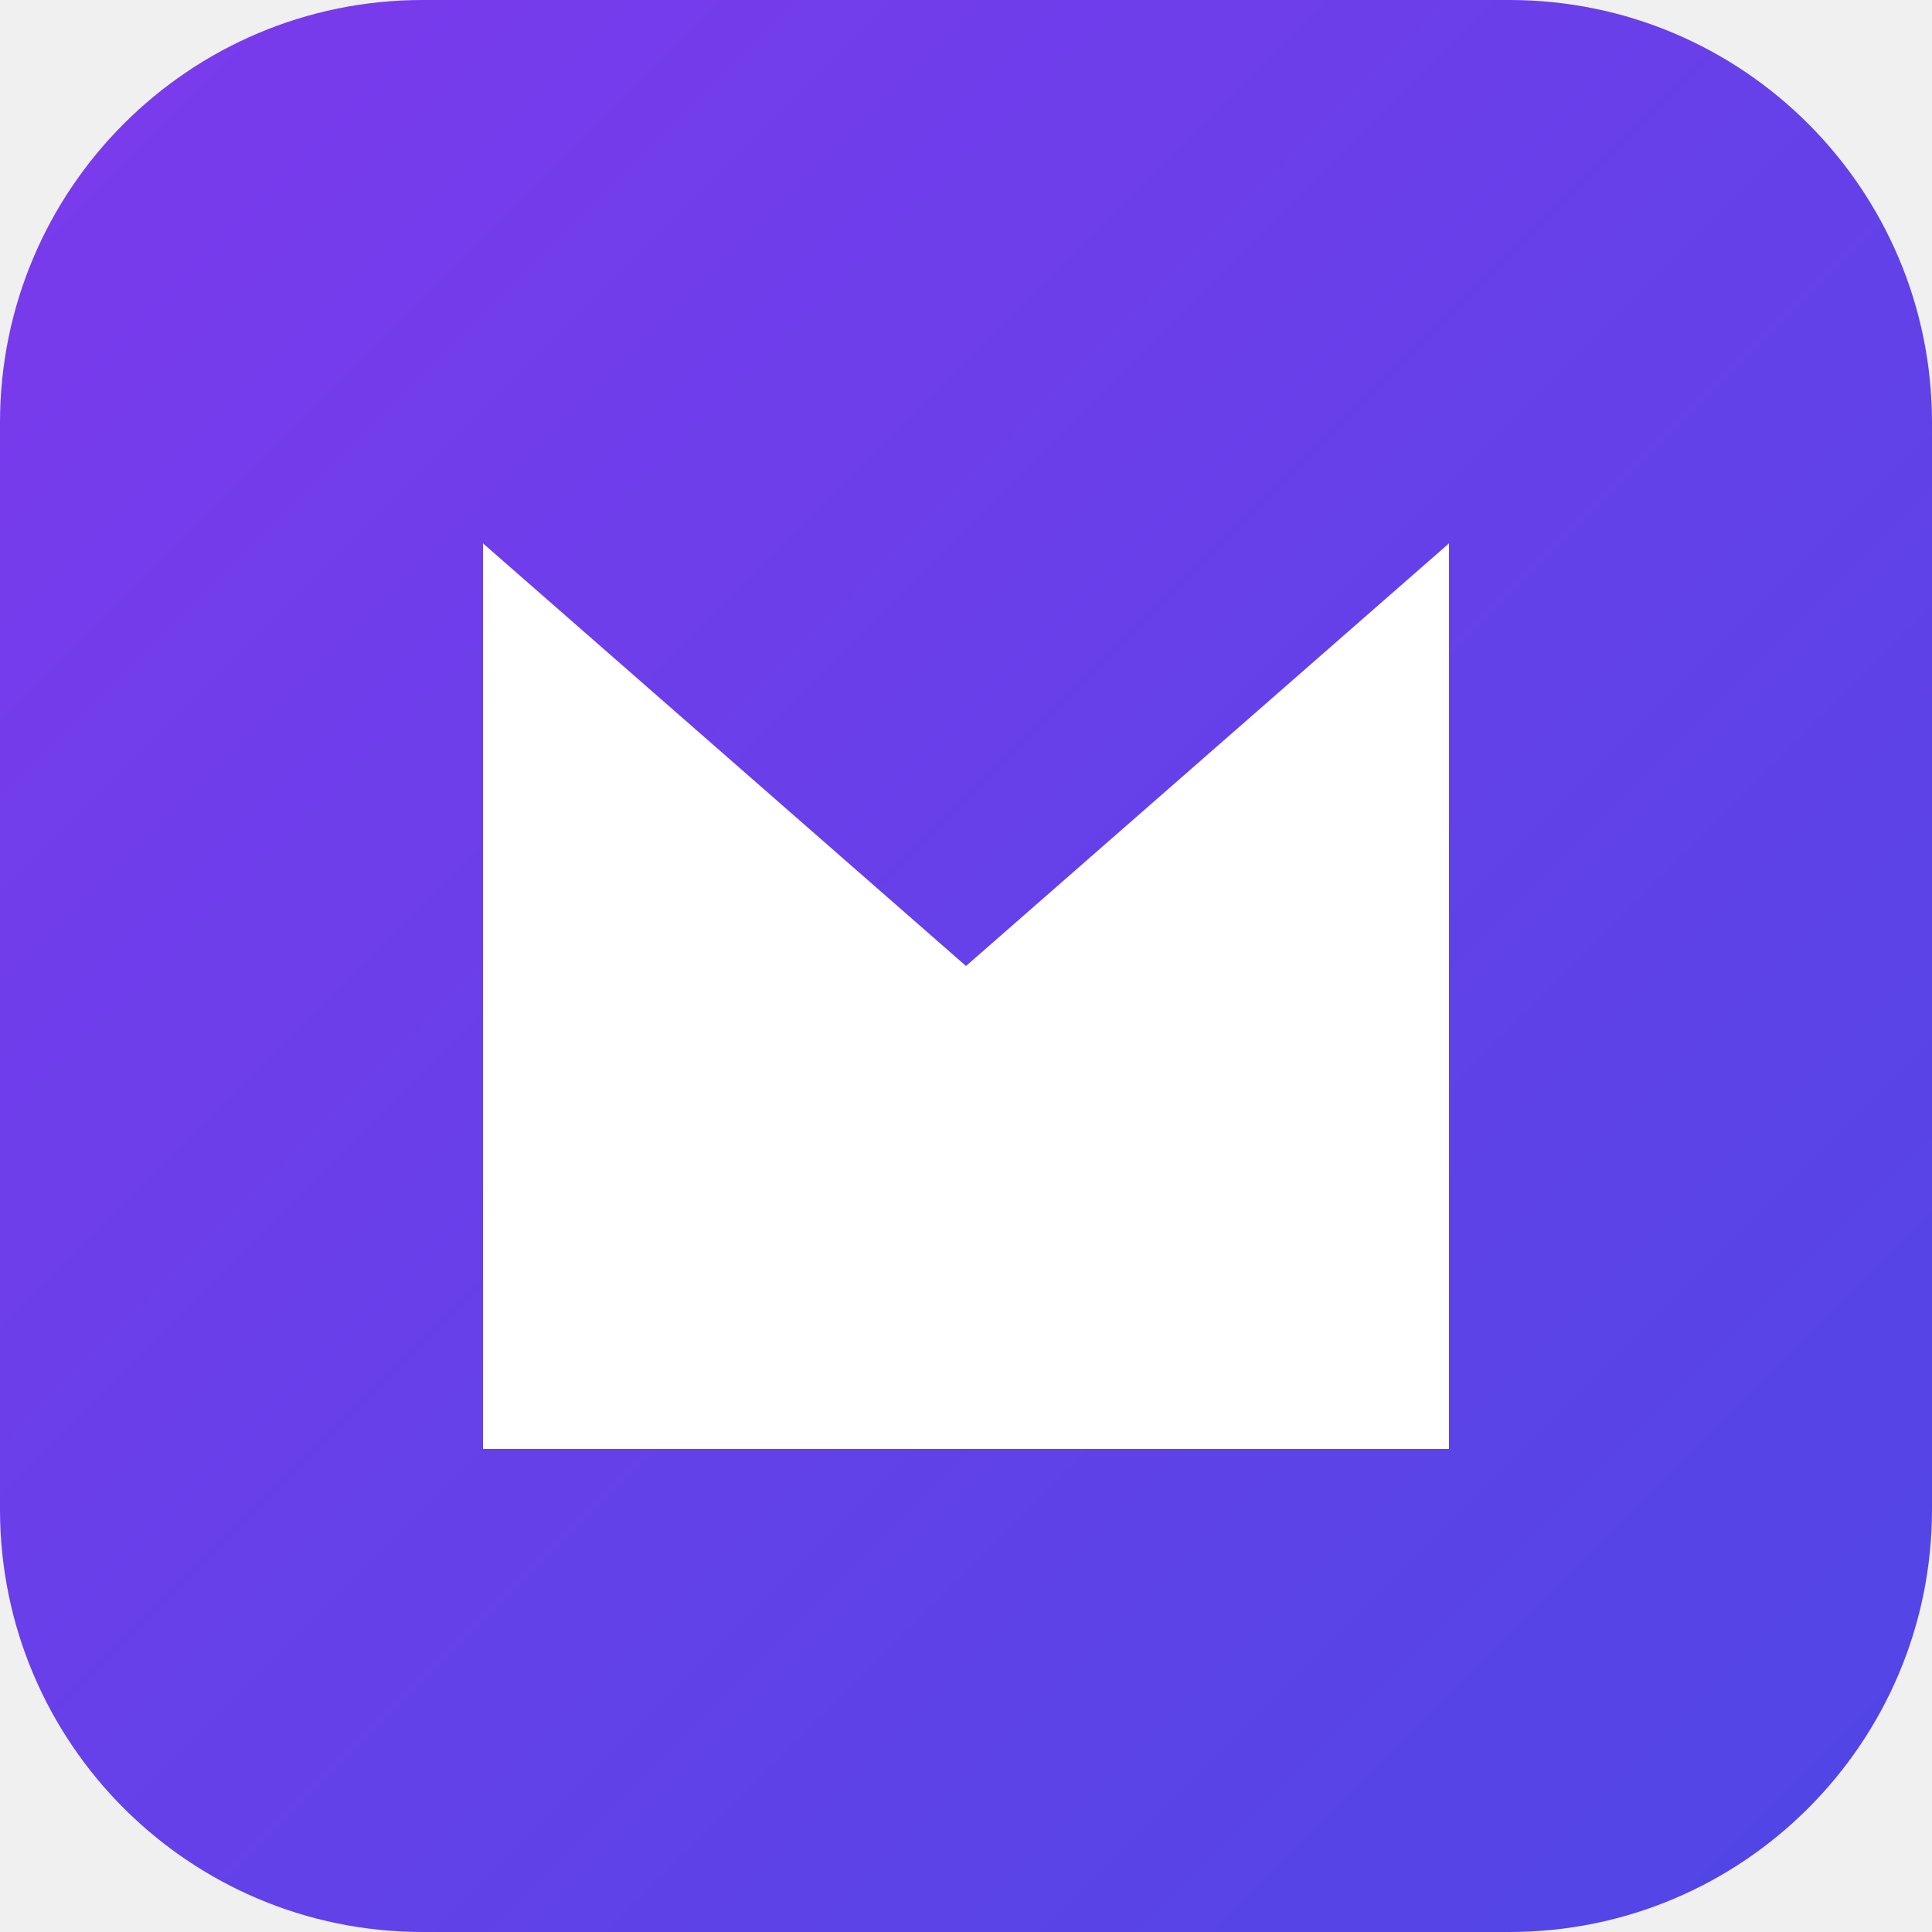
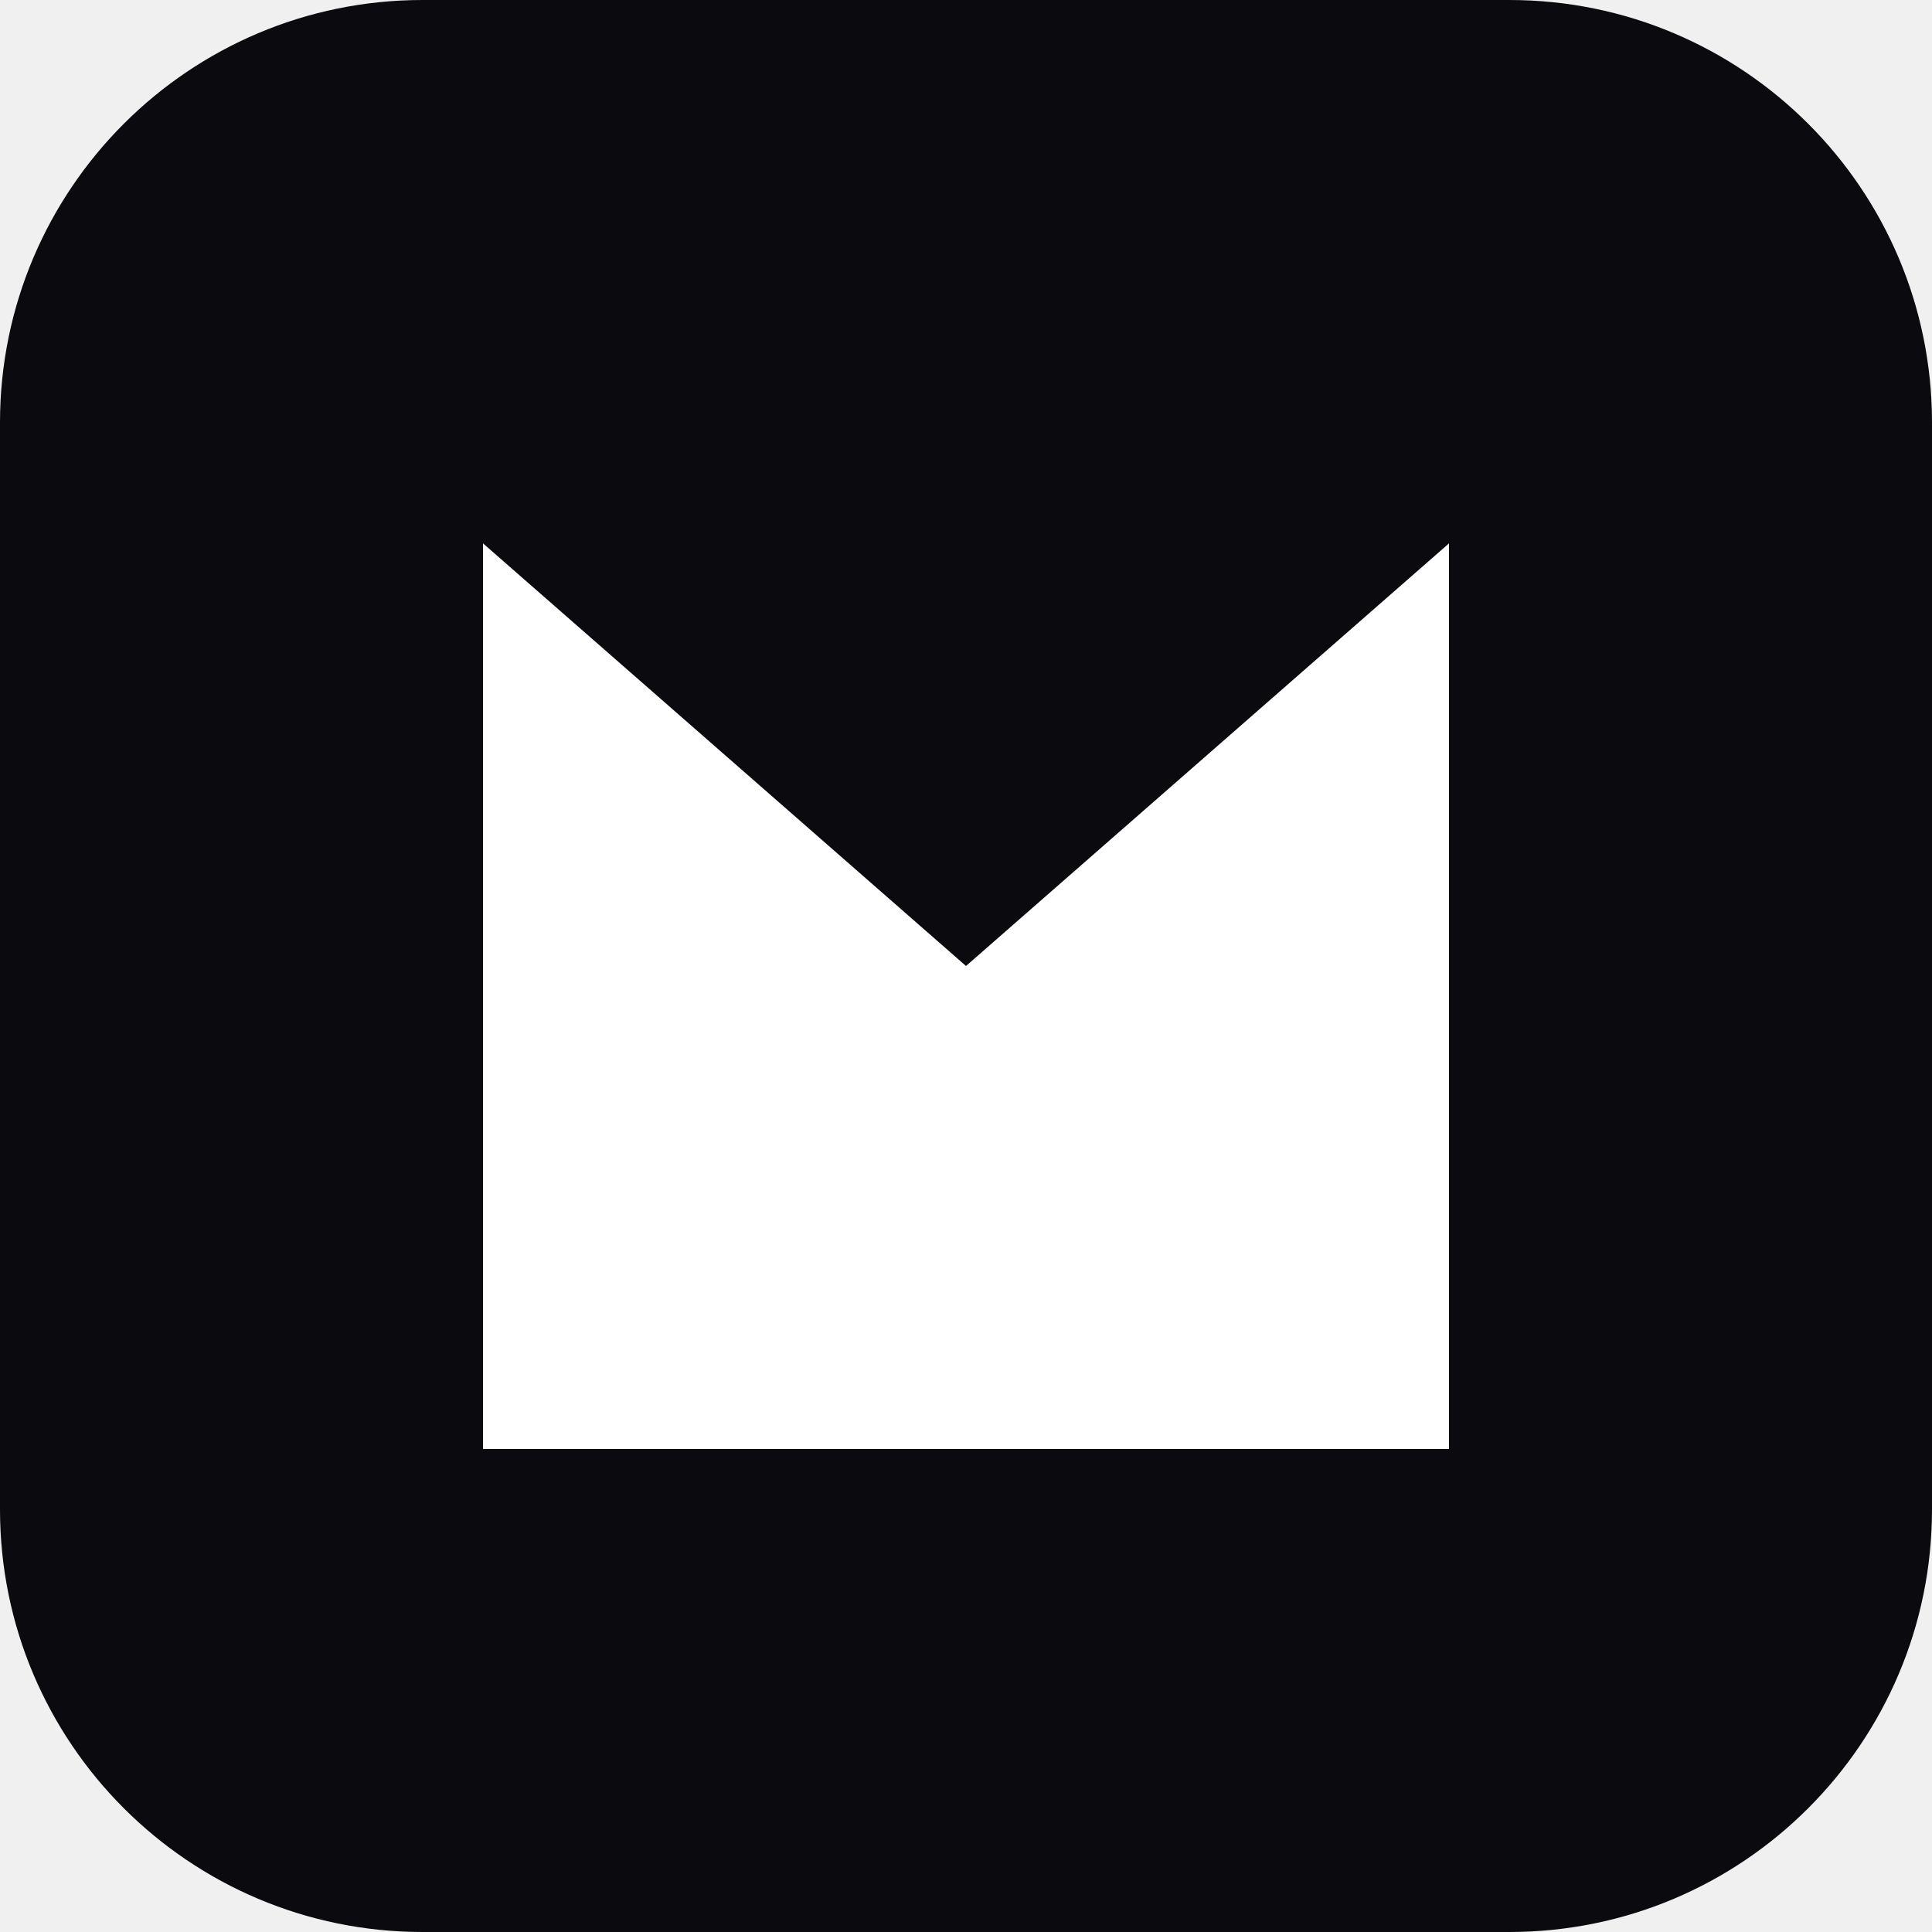
<svg xmlns="http://www.w3.org/2000/svg" viewBox="0 0 64 64">
-   <defs>
-     <linearGradient id="g" x1="0" y1="0" x2="1" y2="1">
-       <stop offset="0" stop-color="#7c3aed" />
-       <stop offset="1" stop-color="#4f46e5" />
-     </linearGradient>
-   </defs>
-   <rect width="64" height="64" rx="14" fill="url(#g)" />
+   <rect width="64" height="64" rx="14" fill="#0a0a0f" />
  <path d="M16 18 L32 32 L48 18 L48 48 L16 48 Z" fill="#ffffff" />
</svg>
